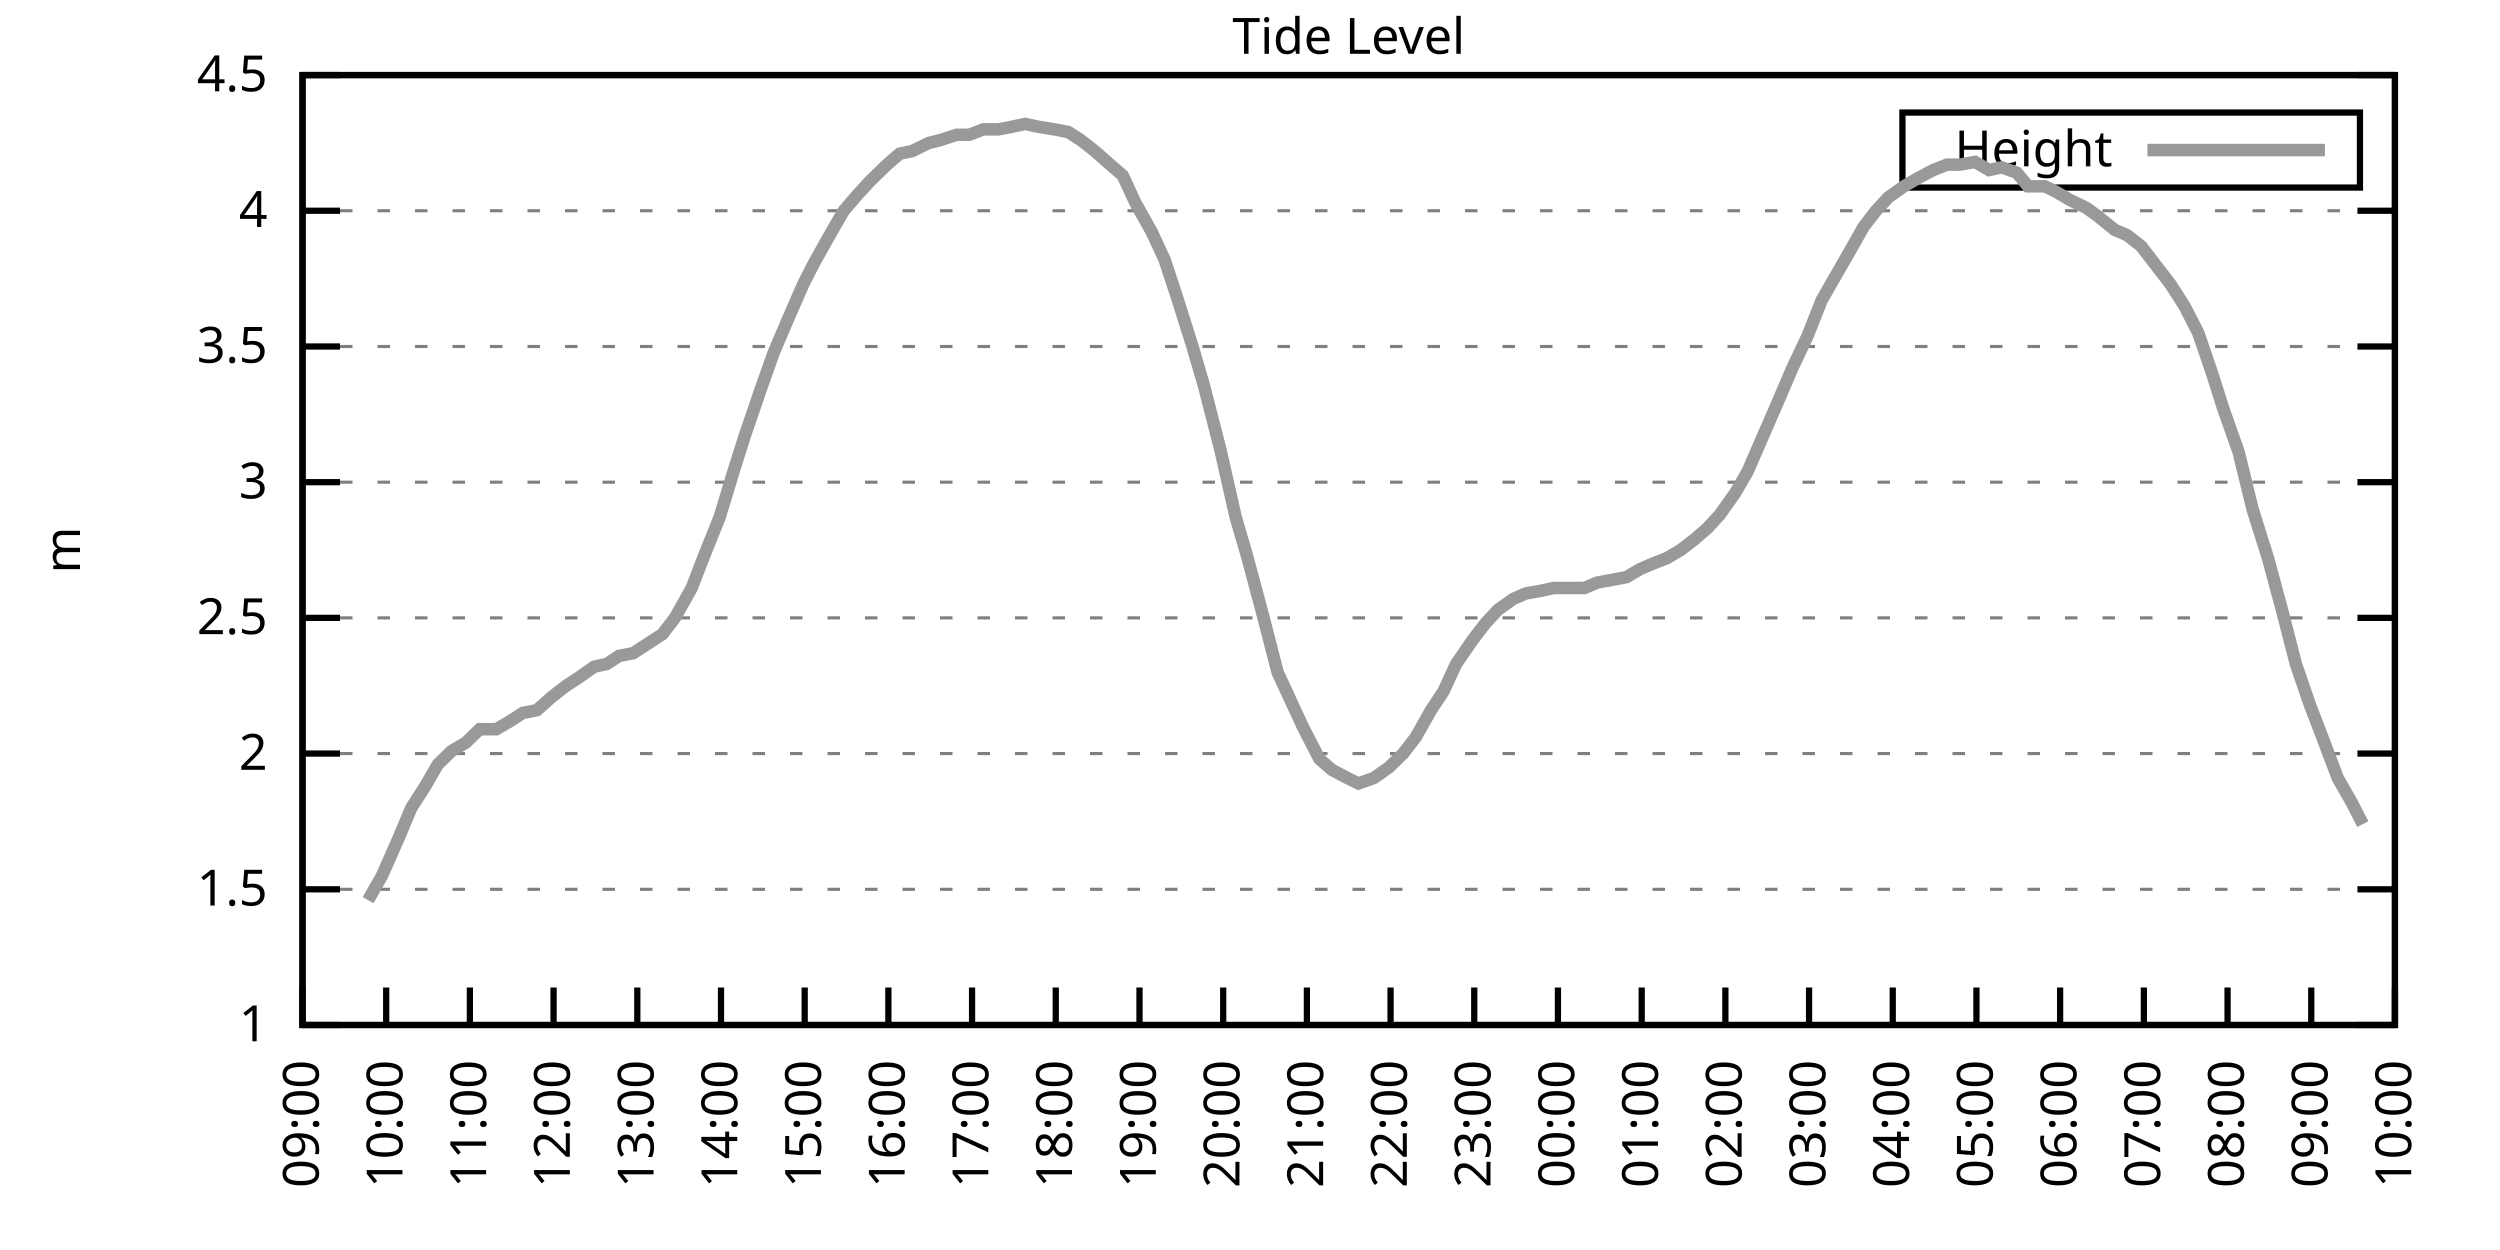
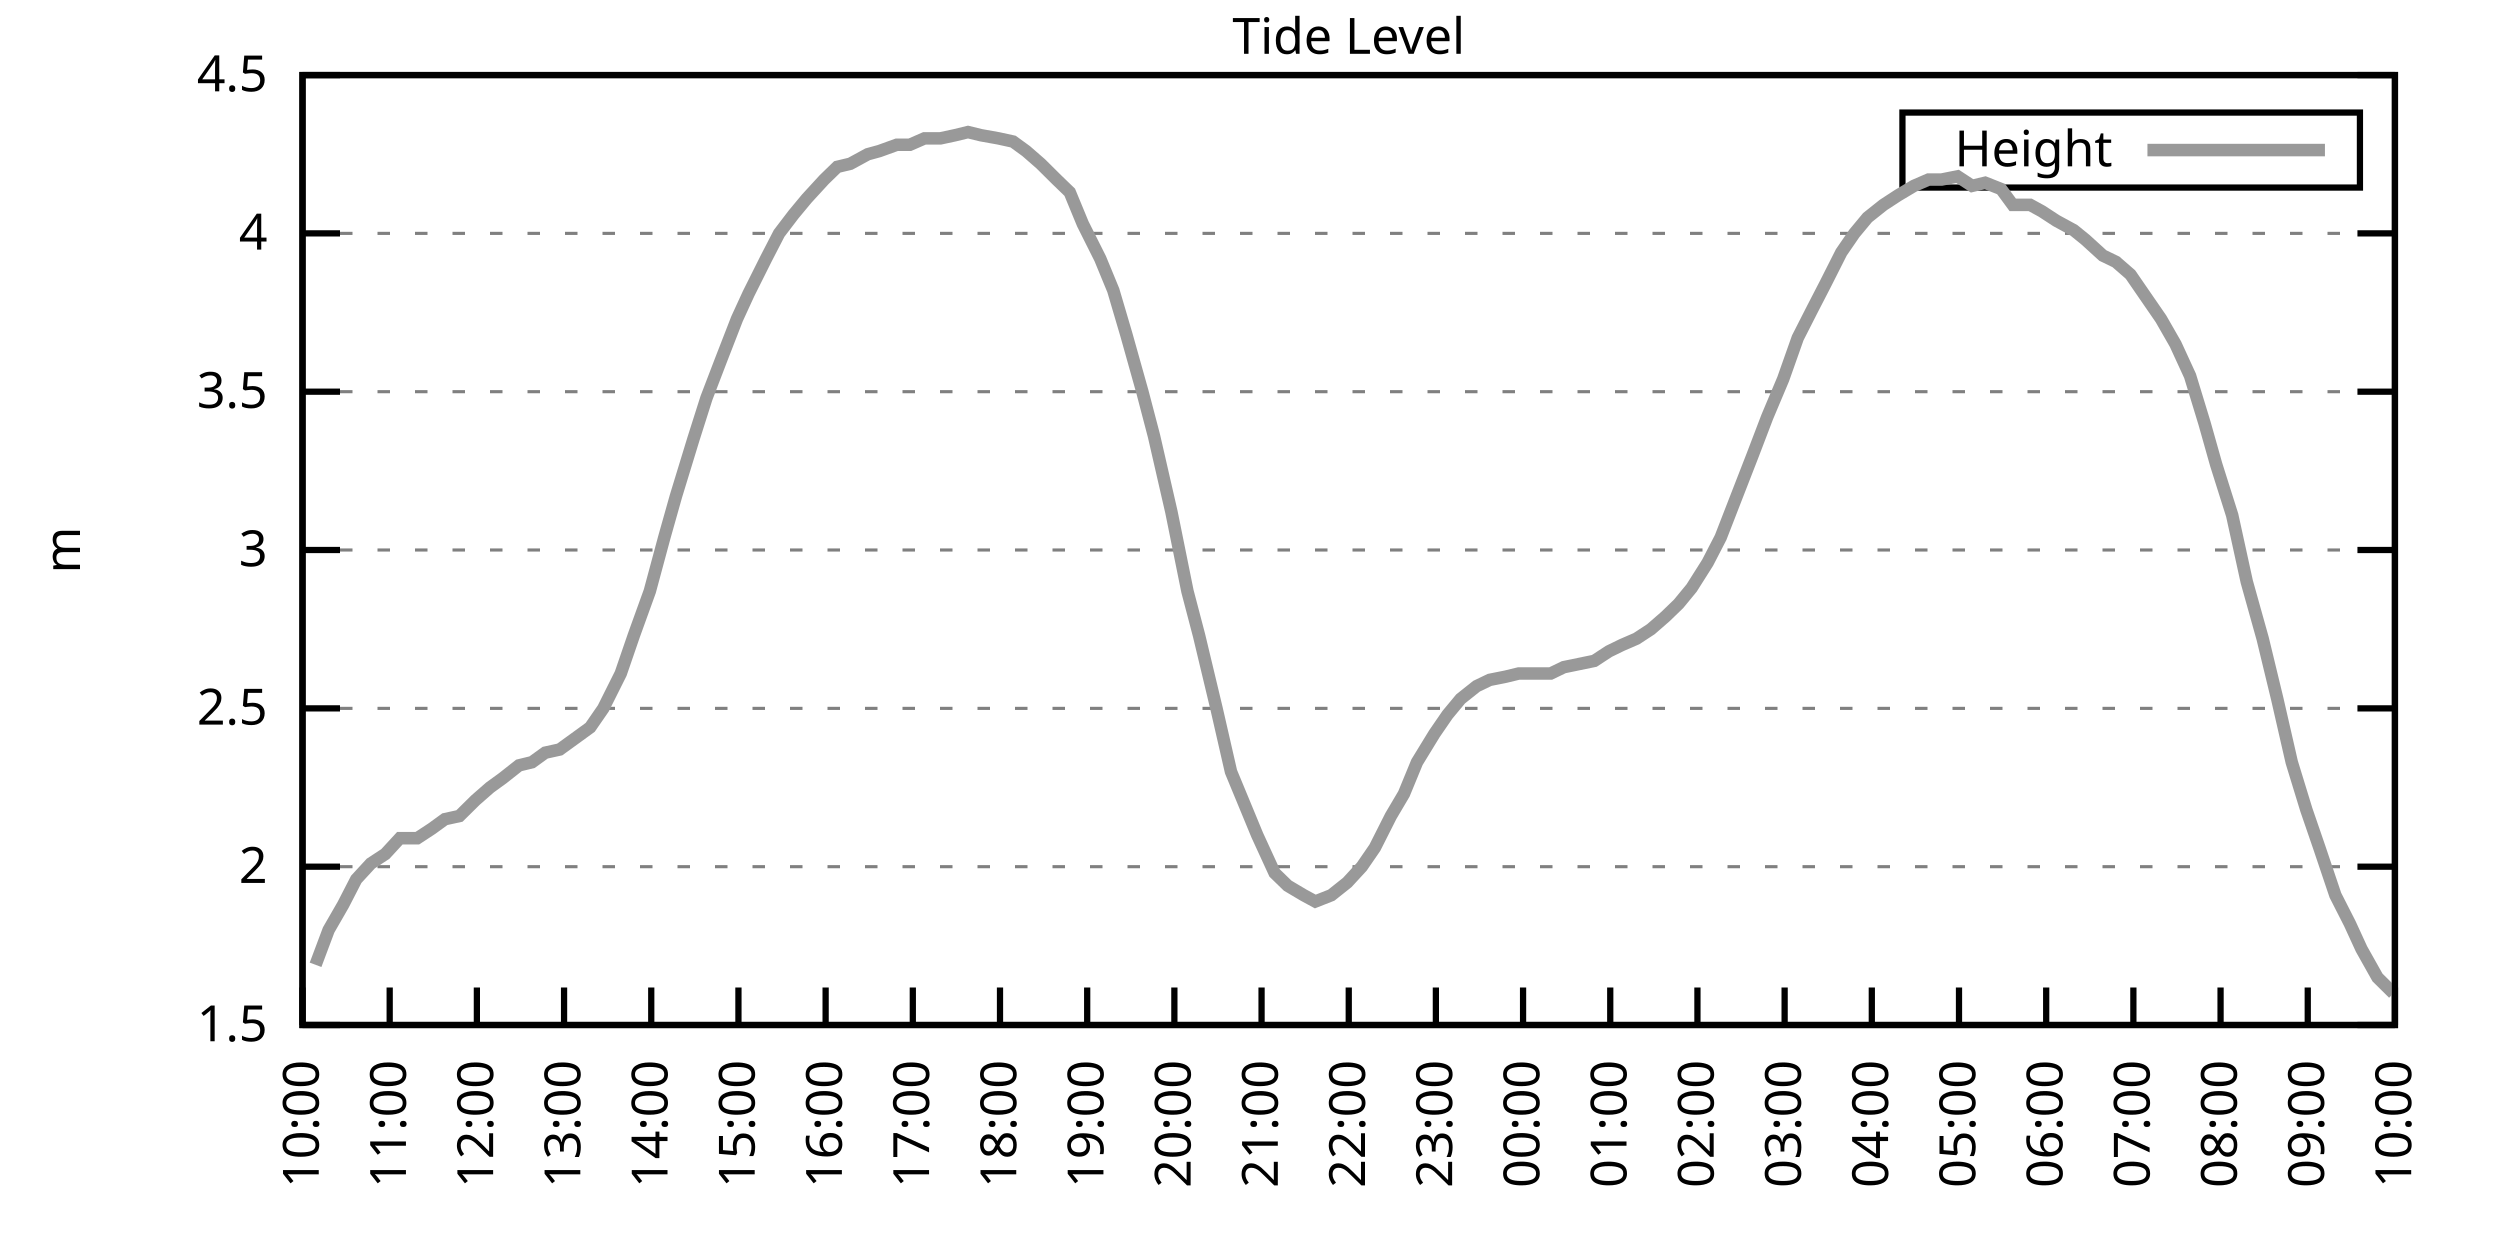
<svg xmlns="http://www.w3.org/2000/svg" xmlns:xlink="http://www.w3.org/1999/xlink" width="400" height="200" viewBox="0 0 400 200">
  <g id="gnuplot_canvas">
    <rect x="0" y="0" width="400" height="200" fill="none" />
    <defs>
      <circle id="gpDot" r="0.5" stroke-width="0.5" stroke="currentColor" />
      <path id="gpPt0" stroke-width="0.333" stroke="currentColor" d="M-1,0 h2 M0,-1 v2" />
      <path id="gpPt1" stroke-width="0.333" stroke="currentColor" d="M-1,-1 L1,1 M1,-1 L-1,1" />
      <path id="gpPt2" stroke-width="0.333" stroke="currentColor" d="M-1,0 L1,0 M0,-1 L0,1 M-1,-1 L1,1 M-1,1 L1,-1" />
      <rect id="gpPt3" stroke-width="0.333" stroke="currentColor" x="-1" y="-1" width="2" height="2" />
      <rect id="gpPt4" stroke-width="0.333" stroke="currentColor" fill="currentColor" x="-1" y="-1" width="2" height="2" />
      <circle id="gpPt5" stroke-width="0.333" stroke="currentColor" cx="0" cy="0" r="1" />
      <use xlink:href="#gpPt5" id="gpPt6" fill="currentColor" stroke="none" />
      <path id="gpPt7" stroke-width="0.333" stroke="currentColor" d="M0,-1.33 L-1.33,0.67 L1.33,0.67 z" />
      <use xlink:href="#gpPt7" id="gpPt8" fill="currentColor" stroke="none" />
      <use xlink:href="#gpPt7" id="gpPt9" stroke="currentColor" transform="rotate(180)" />
      <use xlink:href="#gpPt9" id="gpPt10" fill="currentColor" stroke="none" />
      <use xlink:href="#gpPt3" id="gpPt11" stroke="currentColor" transform="rotate(45)" />
      <use xlink:href="#gpPt11" id="gpPt12" fill="currentColor" stroke="none" />
      <path id="gpPt13" stroke-width="0.333" stroke="currentColor" d="M0,1.330 L1.265,0.411 L0.782,-1.067 L-0.782,-1.076 L-1.265,0.411 z" />
      <use xlink:href="#gpPt13" id="gpPt14" fill="currentColor" stroke="none" />
      <filter id="textbox" filterUnits="objectBoundingBox" x="0" y="0" height="1" width="1">
        <feFlood flood-color="white" flood-opacity="1" result="bgnd" />
        <feComposite in="SourceGraphic" in2="bgnd" operator="atop" />
      </filter>
      <filter id="greybox" filterUnits="objectBoundingBox" x="0" y="0" height="1" width="1">
        <feFlood flood-color="lightgrey" flood-opacity="1" result="grey" />
        <feComposite in="SourceGraphic" in2="grey" operator="atop" />
      </filter>
    </defs>
    <g fill="none" color="white" stroke="currentColor" stroke-width="1.00" stroke-linecap="butt" stroke-linejoin="miter">
</g>
    <g fill="none" color="black" stroke="currentColor" stroke-width="1.00" stroke-linecap="butt" stroke-linejoin="miter">
      <g stroke="none" shape-rendering="crispEdges">
        <polygon fill="rgb(255, 255, 255)" points="48.40,164.00 383.18,164.00 383.18,12.02 48.40,12.02 " />
      </g>
    </g>
    <g fill="none" color="black" stroke="currentColor" stroke-width="1.00" stroke-linecap="butt" stroke-linejoin="miter">
</g>
    <g fill="none" color="black" stroke="black" stroke-width="0.50" stroke-linecap="butt" stroke-linejoin="miter">
</g>
    <g fill="none" color="gray" stroke="currentColor" stroke-width="0.50" stroke-linecap="butt" stroke-linejoin="miter">
      <path stroke="gray" stroke-dasharray="2,4" class="gridline" d="M48.40,164.00 L383.19,164.00  " />
    </g>
    <g fill="none" color="gray" stroke="gray" stroke-width="1.00" stroke-linecap="butt" stroke-linejoin="miter">
</g>
    <g fill="none" color="black" stroke="currentColor" stroke-width="1.00" stroke-linecap="butt" stroke-linejoin="miter">
      <path stroke="black" d="M48.40,164.00 L54.40,164.00 M383.19,164.00 L377.19,164.00  " />
      <g transform="translate(42.80,166.60)" stroke="none" fill="black" font-family="Sans" font-size="8.00" text-anchor="end">
        <text>
-           <tspan font-family="Sans"> 1</tspan>
-         </text>
-       </g>
-     </g>
-     <g fill="none" color="black" stroke="currentColor" stroke-width="1.00" stroke-linecap="butt" stroke-linejoin="miter">
- </g>
-     <g fill="none" color="black" stroke="black" stroke-width="0.50" stroke-linecap="butt" stroke-linejoin="miter">
- </g>
-     <g fill="none" color="gray" stroke="currentColor" stroke-width="0.50" stroke-linecap="butt" stroke-linejoin="miter">
-       <path stroke="gray" stroke-dasharray="2,4" class="gridline" d="M48.40,142.29 L383.19,142.29  " />
-     </g>
-     <g fill="none" color="gray" stroke="gray" stroke-width="1.00" stroke-linecap="butt" stroke-linejoin="miter">
- </g>
-     <g fill="none" color="black" stroke="currentColor" stroke-width="1.00" stroke-linecap="butt" stroke-linejoin="miter">
-       <path stroke="black" d="M48.40,142.29 L54.40,142.29 M383.19,142.29 L377.19,142.29  " />
-       <g transform="translate(42.80,144.89)" stroke="none" fill="black" font-family="Sans" font-size="8.00" text-anchor="end">
-         <text>
          <tspan font-family="Sans"> 1.5</tspan>
        </text>
      </g>
    </g>
    <g fill="none" color="black" stroke="currentColor" stroke-width="1.00" stroke-linecap="butt" stroke-linejoin="miter">
</g>
    <g fill="none" color="black" stroke="black" stroke-width="0.50" stroke-linecap="butt" stroke-linejoin="miter">
</g>
    <g fill="none" color="gray" stroke="currentColor" stroke-width="0.50" stroke-linecap="butt" stroke-linejoin="miter">
-       <path stroke="gray" stroke-dasharray="2,4" class="gridline" d="M48.40,120.57 L383.19,120.57  " />
-     </g>
-     <g fill="none" color="gray" stroke="gray" stroke-width="1.00" stroke-linecap="butt" stroke-linejoin="miter">
- </g>
-     <g fill="none" color="black" stroke="currentColor" stroke-width="1.00" stroke-linecap="butt" stroke-linejoin="miter">
-       <path stroke="black" d="M48.40,120.57 L54.40,120.57 M383.19,120.57 L377.19,120.57  " />
-       <g transform="translate(42.80,123.17)" stroke="none" fill="black" font-family="Sans" font-size="8.00" text-anchor="end">
+       <path stroke="gray" stroke-dasharray="2,4" class="gridline" d="M48.40,138.67 L383.19,138.67  " />
+     </g>
+     <g fill="none" color="gray" stroke="gray" stroke-width="1.00" stroke-linecap="butt" stroke-linejoin="miter">
+ </g>
+     <g fill="none" color="black" stroke="currentColor" stroke-width="1.00" stroke-linecap="butt" stroke-linejoin="miter">
+       <path stroke="black" d="M48.40,138.67 L54.40,138.67 M383.19,138.67 L377.19,138.67  " />
+       <g transform="translate(42.80,141.27)" stroke="none" fill="black" font-family="Sans" font-size="8.00" text-anchor="end">
        <text>
          <tspan font-family="Sans"> 2</tspan>
        </text>
      </g>
    </g>
    <g fill="none" color="black" stroke="currentColor" stroke-width="1.00" stroke-linecap="butt" stroke-linejoin="miter">
</g>
    <g fill="none" color="black" stroke="black" stroke-width="0.50" stroke-linecap="butt" stroke-linejoin="miter">
</g>
    <g fill="none" color="gray" stroke="currentColor" stroke-width="0.50" stroke-linecap="butt" stroke-linejoin="miter">
-       <path stroke="gray" stroke-dasharray="2,4" class="gridline" d="M48.40,98.86 L383.19,98.86  " />
-     </g>
-     <g fill="none" color="gray" stroke="gray" stroke-width="1.00" stroke-linecap="butt" stroke-linejoin="miter">
- </g>
-     <g fill="none" color="black" stroke="currentColor" stroke-width="1.00" stroke-linecap="butt" stroke-linejoin="miter">
-       <path stroke="black" d="M48.40,98.86 L54.40,98.86 M383.19,98.86 L377.19,98.86  " />
-       <g transform="translate(42.80,101.46)" stroke="none" fill="black" font-family="Sans" font-size="8.00" text-anchor="end">
+       <path stroke="gray" stroke-dasharray="2,4" class="gridline" d="M48.40,113.34 L383.19,113.34  " />
+     </g>
+     <g fill="none" color="gray" stroke="gray" stroke-width="1.00" stroke-linecap="butt" stroke-linejoin="miter">
+ </g>
+     <g fill="none" color="black" stroke="currentColor" stroke-width="1.00" stroke-linecap="butt" stroke-linejoin="miter">
+       <path stroke="black" d="M48.40,113.34 L54.40,113.34 M383.19,113.34 L377.19,113.34  " />
+       <g transform="translate(42.80,115.94)" stroke="none" fill="black" font-family="Sans" font-size="8.00" text-anchor="end">
        <text>
          <tspan font-family="Sans"> 2.5</tspan>
        </text>
      </g>
    </g>
    <g fill="none" color="black" stroke="currentColor" stroke-width="1.00" stroke-linecap="butt" stroke-linejoin="miter">
</g>
    <g fill="none" color="black" stroke="black" stroke-width="0.50" stroke-linecap="butt" stroke-linejoin="miter">
</g>
    <g fill="none" color="gray" stroke="currentColor" stroke-width="0.50" stroke-linecap="butt" stroke-linejoin="miter">
-       <path stroke="gray" stroke-dasharray="2,4" class="gridline" d="M48.40,77.15 L383.19,77.15  " />
-     </g>
-     <g fill="none" color="gray" stroke="gray" stroke-width="1.00" stroke-linecap="butt" stroke-linejoin="miter">
- </g>
-     <g fill="none" color="black" stroke="currentColor" stroke-width="1.00" stroke-linecap="butt" stroke-linejoin="miter">
-       <path stroke="black" d="M48.40,77.15 L54.40,77.15 M383.19,77.15 L377.19,77.15  " />
-       <g transform="translate(42.80,79.75)" stroke="none" fill="black" font-family="Sans" font-size="8.00" text-anchor="end">
+       <path stroke="gray" stroke-dasharray="2,4" class="gridline" d="M48.40,88.00 L383.19,88.00  " />
+     </g>
+     <g fill="none" color="gray" stroke="gray" stroke-width="1.00" stroke-linecap="butt" stroke-linejoin="miter">
+ </g>
+     <g fill="none" color="black" stroke="currentColor" stroke-width="1.00" stroke-linecap="butt" stroke-linejoin="miter">
+       <path stroke="black" d="M48.40,88.00 L54.40,88.00 M383.19,88.00 L377.19,88.00  " />
+       <g transform="translate(42.80,90.60)" stroke="none" fill="black" font-family="Sans" font-size="8.00" text-anchor="end">
        <text>
          <tspan font-family="Sans"> 3</tspan>
        </text>
      </g>
    </g>
    <g fill="none" color="black" stroke="currentColor" stroke-width="1.00" stroke-linecap="butt" stroke-linejoin="miter">
</g>
    <g fill="none" color="black" stroke="black" stroke-width="0.50" stroke-linecap="butt" stroke-linejoin="miter">
</g>
    <g fill="none" color="gray" stroke="currentColor" stroke-width="0.50" stroke-linecap="butt" stroke-linejoin="miter">
-       <path stroke="gray" stroke-dasharray="2,4" class="gridline" d="M48.40,55.44 L383.19,55.44  " />
-     </g>
-     <g fill="none" color="gray" stroke="gray" stroke-width="1.00" stroke-linecap="butt" stroke-linejoin="miter">
- </g>
-     <g fill="none" color="black" stroke="currentColor" stroke-width="1.00" stroke-linecap="butt" stroke-linejoin="miter">
-       <path stroke="black" d="M48.40,55.44 L54.40,55.44 M383.19,55.44 L377.19,55.44  " />
-       <g transform="translate(42.80,58.04)" stroke="none" fill="black" font-family="Sans" font-size="8.00" text-anchor="end">
+       <path stroke="gray" stroke-dasharray="2,4" class="gridline" d="M48.40,62.67 L383.19,62.67  " />
+     </g>
+     <g fill="none" color="gray" stroke="gray" stroke-width="1.00" stroke-linecap="butt" stroke-linejoin="miter">
+ </g>
+     <g fill="none" color="black" stroke="currentColor" stroke-width="1.00" stroke-linecap="butt" stroke-linejoin="miter">
+       <path stroke="black" d="M48.40,62.67 L54.40,62.67 M383.19,62.67 L377.19,62.67  " />
+       <g transform="translate(42.80,65.27)" stroke="none" fill="black" font-family="Sans" font-size="8.00" text-anchor="end">
        <text>
          <tspan font-family="Sans"> 3.5</tspan>
        </text>
      </g>
    </g>
    <g fill="none" color="black" stroke="currentColor" stroke-width="1.00" stroke-linecap="butt" stroke-linejoin="miter">
</g>
    <g fill="none" color="black" stroke="black" stroke-width="0.50" stroke-linecap="butt" stroke-linejoin="miter">
</g>
    <g fill="none" color="gray" stroke="currentColor" stroke-width="0.50" stroke-linecap="butt" stroke-linejoin="miter">
-       <path stroke="gray" stroke-dasharray="2,4" class="gridline" d="M48.40,33.72 L383.19,33.72  " />
-     </g>
-     <g fill="none" color="gray" stroke="gray" stroke-width="1.00" stroke-linecap="butt" stroke-linejoin="miter">
- </g>
-     <g fill="none" color="black" stroke="currentColor" stroke-width="1.00" stroke-linecap="butt" stroke-linejoin="miter">
-       <path stroke="black" d="M48.40,33.72 L54.40,33.72 M383.19,33.72 L377.19,33.72  " />
-       <g transform="translate(42.80,36.32)" stroke="none" fill="black" font-family="Sans" font-size="8.00" text-anchor="end">
+       <path stroke="gray" stroke-dasharray="2,4" class="gridline" d="M48.40,37.34 L383.19,37.34  " />
+     </g>
+     <g fill="none" color="gray" stroke="gray" stroke-width="1.00" stroke-linecap="butt" stroke-linejoin="miter">
+ </g>
+     <g fill="none" color="black" stroke="currentColor" stroke-width="1.00" stroke-linecap="butt" stroke-linejoin="miter">
+       <path stroke="black" d="M48.40,37.34 L54.40,37.34 M383.19,37.34 L377.19,37.34  " />
+       <g transform="translate(42.80,39.94)" stroke="none" fill="black" font-family="Sans" font-size="8.00" text-anchor="end">
        <text>
          <tspan font-family="Sans"> 4</tspan>
        </text>
      </g>
    </g>
    <g fill="none" color="black" stroke="currentColor" stroke-width="1.00" stroke-linecap="butt" stroke-linejoin="miter">
</g>
    <g fill="none" color="black" stroke="black" stroke-width="0.50" stroke-linecap="butt" stroke-linejoin="miter">
</g>
    <g fill="none" color="gray" stroke="currentColor" stroke-width="0.50" stroke-linecap="butt" stroke-linejoin="miter">
      <path stroke="gray" stroke-dasharray="2,4" class="gridline" d="M48.40,12.01 L383.19,12.01  " />
    </g>
    <g fill="none" color="gray" stroke="gray" stroke-width="1.00" stroke-linecap="butt" stroke-linejoin="miter">
</g>
    <g fill="none" color="black" stroke="currentColor" stroke-width="1.00" stroke-linecap="butt" stroke-linejoin="miter">
      <path stroke="black" d="M48.40,12.01 L54.40,12.01 M383.19,12.01 L377.19,12.01  " />
      <g transform="translate(42.80,14.61)" stroke="none" fill="black" font-family="Sans" font-size="8.00" text-anchor="end">
        <text>
          <tspan font-family="Sans"> 4.5</tspan>
        </text>
      </g>
    </g>
    <g fill="none" color="black" stroke="currentColor" stroke-width="1.00" stroke-linecap="butt" stroke-linejoin="miter">
      <path stroke="black" d="M48.40,164.00 L48.40,158.00  " />
      <g transform="translate(51.00,169.60) rotate(270.00)" stroke="none" fill="black" font-family="Sans" font-size="8.00" text-anchor="end">
        <text>
-           <tspan font-family="Sans">09:00</tspan>
-         </text>
-       </g>
-     </g>
-     <g fill="none" color="black" stroke="currentColor" stroke-width="1.00" stroke-linecap="butt" stroke-linejoin="miter">
-       <path stroke="black" d="M61.79,164.00 L61.79,158.00  " />
-       <g transform="translate(64.39,169.60) rotate(270.00)" stroke="none" fill="black" font-family="Sans" font-size="8.00" text-anchor="end">
-         <text>
          <tspan font-family="Sans">10:00</tspan>
        </text>
      </g>
    </g>
    <g fill="none" color="black" stroke="currentColor" stroke-width="1.00" stroke-linecap="butt" stroke-linejoin="miter">
-       <path stroke="black" d="M75.18,164.00 L75.18,158.00  " />
-       <g transform="translate(77.78,169.60) rotate(270.00)" stroke="none" fill="black" font-family="Sans" font-size="8.00" text-anchor="end">
+       <path stroke="black" d="M62.35,164.00 L62.35,158.00  " />
+       <g transform="translate(64.95,169.60) rotate(270.00)" stroke="none" fill="black" font-family="Sans" font-size="8.00" text-anchor="end">
        <text>
          <tspan font-family="Sans">11:00</tspan>
        </text>
      </g>
    </g>
    <g fill="none" color="black" stroke="currentColor" stroke-width="1.00" stroke-linecap="butt" stroke-linejoin="miter">
-       <path stroke="black" d="M88.57,164.00 L88.57,158.00  " />
-       <g transform="translate(91.17,169.60) rotate(270.00)" stroke="none" fill="black" font-family="Sans" font-size="8.00" text-anchor="end">
+       <path stroke="black" d="M76.30,164.00 L76.30,158.00  " />
+       <g transform="translate(78.90,169.60) rotate(270.00)" stroke="none" fill="black" font-family="Sans" font-size="8.00" text-anchor="end">
        <text>
          <tspan font-family="Sans">12:00</tspan>
        </text>
      </g>
    </g>
    <g fill="none" color="black" stroke="currentColor" stroke-width="1.00" stroke-linecap="butt" stroke-linejoin="miter">
-       <path stroke="black" d="M101.97,164.00 L101.97,158.00  " />
-       <g transform="translate(104.57,169.60) rotate(270.00)" stroke="none" fill="black" font-family="Sans" font-size="8.00" text-anchor="end">
+       <path stroke="black" d="M90.25,164.00 L90.25,158.00  " />
+       <g transform="translate(92.85,169.60) rotate(270.00)" stroke="none" fill="black" font-family="Sans" font-size="8.00" text-anchor="end">
        <text>
          <tspan font-family="Sans">13:00</tspan>
        </text>
      </g>
    </g>
    <g fill="none" color="black" stroke="currentColor" stroke-width="1.00" stroke-linecap="butt" stroke-linejoin="miter">
-       <path stroke="black" d="M115.36,164.00 L115.36,158.00  " />
-       <g transform="translate(117.96,169.60) rotate(270.00)" stroke="none" fill="black" font-family="Sans" font-size="8.00" text-anchor="end">
+       <path stroke="black" d="M104.20,164.00 L104.20,158.00  " />
+       <g transform="translate(106.80,169.60) rotate(270.00)" stroke="none" fill="black" font-family="Sans" font-size="8.00" text-anchor="end">
        <text>
          <tspan font-family="Sans">14:00</tspan>
        </text>
      </g>
    </g>
    <g fill="none" color="black" stroke="currentColor" stroke-width="1.00" stroke-linecap="butt" stroke-linejoin="miter">
-       <path stroke="black" d="M128.75,164.00 L128.75,158.00  " />
-       <g transform="translate(131.35,169.60) rotate(270.00)" stroke="none" fill="black" font-family="Sans" font-size="8.00" text-anchor="end">
+       <path stroke="black" d="M118.15,164.00 L118.15,158.00  " />
+       <g transform="translate(120.75,169.60) rotate(270.00)" stroke="none" fill="black" font-family="Sans" font-size="8.00" text-anchor="end">
        <text>
          <tspan font-family="Sans">15:00</tspan>
        </text>
      </g>
    </g>
    <g fill="none" color="black" stroke="currentColor" stroke-width="1.00" stroke-linecap="butt" stroke-linejoin="miter">
-       <path stroke="black" d="M142.14,164.00 L142.14,158.00  " />
-       <g transform="translate(144.74,169.60) rotate(270.00)" stroke="none" fill="black" font-family="Sans" font-size="8.00" text-anchor="end">
+       <path stroke="black" d="M132.10,164.00 L132.10,158.00  " />
+       <g transform="translate(134.70,169.60) rotate(270.00)" stroke="none" fill="black" font-family="Sans" font-size="8.00" text-anchor="end">
        <text>
          <tspan font-family="Sans">16:00</tspan>
        </text>
      </g>
    </g>
    <g fill="none" color="black" stroke="currentColor" stroke-width="1.00" stroke-linecap="butt" stroke-linejoin="miter">
-       <path stroke="black" d="M155.53,164.00 L155.53,158.00  " />
-       <g transform="translate(158.13,169.60) rotate(270.00)" stroke="none" fill="black" font-family="Sans" font-size="8.00" text-anchor="end">
+       <path stroke="black" d="M146.05,164.00 L146.05,158.00  " />
+       <g transform="translate(148.65,169.60) rotate(270.00)" stroke="none" fill="black" font-family="Sans" font-size="8.00" text-anchor="end">
        <text>
          <tspan font-family="Sans">17:00</tspan>
        </text>
      </g>
    </g>
    <g fill="none" color="black" stroke="currentColor" stroke-width="1.00" stroke-linecap="butt" stroke-linejoin="miter">
-       <path stroke="black" d="M168.92,164.00 L168.92,158.00  " />
-       <g transform="translate(171.52,169.60) rotate(270.00)" stroke="none" fill="black" font-family="Sans" font-size="8.00" text-anchor="end">
+       <path stroke="black" d="M160.00,164.00 L160.00,158.00  " />
+       <g transform="translate(162.60,169.60) rotate(270.00)" stroke="none" fill="black" font-family="Sans" font-size="8.00" text-anchor="end">
        <text>
          <tspan font-family="Sans">18:00</tspan>
        </text>
      </g>
    </g>
    <g fill="none" color="black" stroke="currentColor" stroke-width="1.00" stroke-linecap="butt" stroke-linejoin="miter">
-       <path stroke="black" d="M182.32,164.00 L182.32,158.00  " />
-       <g transform="translate(184.92,169.60) rotate(270.00)" stroke="none" fill="black" font-family="Sans" font-size="8.00" text-anchor="end">
+       <path stroke="black" d="M173.95,164.00 L173.95,158.00  " />
+       <g transform="translate(176.55,169.60) rotate(270.00)" stroke="none" fill="black" font-family="Sans" font-size="8.00" text-anchor="end">
        <text>
          <tspan font-family="Sans">19:00</tspan>
        </text>
      </g>
    </g>
    <g fill="none" color="black" stroke="currentColor" stroke-width="1.00" stroke-linecap="butt" stroke-linejoin="miter">
-       <path stroke="black" d="M195.71,164.00 L195.71,158.00  " />
-       <g transform="translate(198.31,169.60) rotate(270.00)" stroke="none" fill="black" font-family="Sans" font-size="8.00" text-anchor="end">
+       <path stroke="black" d="M187.90,164.00 L187.90,158.00  " />
+       <g transform="translate(190.50,169.60) rotate(270.00)" stroke="none" fill="black" font-family="Sans" font-size="8.00" text-anchor="end">
        <text>
          <tspan font-family="Sans">20:00</tspan>
        </text>
      </g>
    </g>
    <g fill="none" color="black" stroke="currentColor" stroke-width="1.00" stroke-linecap="butt" stroke-linejoin="miter">
-       <path stroke="black" d="M209.10,164.00 L209.10,158.00  " />
-       <g transform="translate(211.70,169.60) rotate(270.00)" stroke="none" fill="black" font-family="Sans" font-size="8.00" text-anchor="end">
+       <path stroke="black" d="M201.85,164.00 L201.85,158.00  " />
+       <g transform="translate(204.45,169.60) rotate(270.00)" stroke="none" fill="black" font-family="Sans" font-size="8.00" text-anchor="end">
        <text>
          <tspan font-family="Sans">21:00</tspan>
        </text>
      </g>
    </g>
    <g fill="none" color="black" stroke="currentColor" stroke-width="1.00" stroke-linecap="butt" stroke-linejoin="miter">
-       <path stroke="black" d="M222.49,164.00 L222.49,158.00  " />
-       <g transform="translate(225.09,169.60) rotate(270.00)" stroke="none" fill="black" font-family="Sans" font-size="8.00" text-anchor="end">
+       <path stroke="black" d="M215.80,164.00 L215.80,158.00  " />
+       <g transform="translate(218.40,169.60) rotate(270.00)" stroke="none" fill="black" font-family="Sans" font-size="8.00" text-anchor="end">
        <text>
          <tspan font-family="Sans">22:00</tspan>
        </text>
      </g>
    </g>
    <g fill="none" color="black" stroke="currentColor" stroke-width="1.00" stroke-linecap="butt" stroke-linejoin="miter">
-       <path stroke="black" d="M235.88,164.00 L235.88,158.00  " />
-       <g transform="translate(238.48,169.60) rotate(270.00)" stroke="none" fill="black" font-family="Sans" font-size="8.00" text-anchor="end">
+       <path stroke="black" d="M229.74,164.00 L229.74,158.00  " />
+       <g transform="translate(232.34,169.60) rotate(270.00)" stroke="none" fill="black" font-family="Sans" font-size="8.00" text-anchor="end">
        <text>
          <tspan font-family="Sans">23:00</tspan>
        </text>
      </g>
    </g>
    <g fill="none" color="black" stroke="currentColor" stroke-width="1.00" stroke-linecap="butt" stroke-linejoin="miter">
-       <path stroke="black" d="M249.27,164.00 L249.27,158.00  " />
-       <g transform="translate(251.87,169.60) rotate(270.00)" stroke="none" fill="black" font-family="Sans" font-size="8.00" text-anchor="end">
+       <path stroke="black" d="M243.69,164.00 L243.69,158.00  " />
+       <g transform="translate(246.29,169.60) rotate(270.00)" stroke="none" fill="black" font-family="Sans" font-size="8.00" text-anchor="end">
        <text>
          <tspan font-family="Sans">00:00</tspan>
        </text>
      </g>
    </g>
    <g fill="none" color="black" stroke="currentColor" stroke-width="1.00" stroke-linecap="butt" stroke-linejoin="miter">
-       <path stroke="black" d="M262.67,164.00 L262.67,158.00  " />
-       <g transform="translate(265.27,169.60) rotate(270.00)" stroke="none" fill="black" font-family="Sans" font-size="8.00" text-anchor="end">
+       <path stroke="black" d="M257.64,164.00 L257.64,158.00  " />
+       <g transform="translate(260.24,169.60) rotate(270.00)" stroke="none" fill="black" font-family="Sans" font-size="8.00" text-anchor="end">
        <text>
          <tspan font-family="Sans">01:00</tspan>
        </text>
      </g>
    </g>
    <g fill="none" color="black" stroke="currentColor" stroke-width="1.00" stroke-linecap="butt" stroke-linejoin="miter">
-       <path stroke="black" d="M276.06,164.00 L276.06,158.00  " />
-       <g transform="translate(278.66,169.60) rotate(270.00)" stroke="none" fill="black" font-family="Sans" font-size="8.00" text-anchor="end">
+       <path stroke="black" d="M271.59,164.00 L271.59,158.00  " />
+       <g transform="translate(274.19,169.60) rotate(270.00)" stroke="none" fill="black" font-family="Sans" font-size="8.00" text-anchor="end">
        <text>
          <tspan font-family="Sans">02:00</tspan>
        </text>
      </g>
    </g>
    <g fill="none" color="black" stroke="currentColor" stroke-width="1.00" stroke-linecap="butt" stroke-linejoin="miter">
-       <path stroke="black" d="M289.45,164.00 L289.45,158.00  " />
-       <g transform="translate(292.05,169.60) rotate(270.00)" stroke="none" fill="black" font-family="Sans" font-size="8.00" text-anchor="end">
+       <path stroke="black" d="M285.54,164.00 L285.54,158.00  " />
+       <g transform="translate(288.14,169.60) rotate(270.00)" stroke="none" fill="black" font-family="Sans" font-size="8.00" text-anchor="end">
        <text>
          <tspan font-family="Sans">03:00</tspan>
        </text>
      </g>
    </g>
    <g fill="none" color="black" stroke="currentColor" stroke-width="1.00" stroke-linecap="butt" stroke-linejoin="miter">
-       <path stroke="black" d="M302.84,164.00 L302.84,158.00  " />
-       <g transform="translate(305.44,169.60) rotate(270.00)" stroke="none" fill="black" font-family="Sans" font-size="8.00" text-anchor="end">
+       <path stroke="black" d="M299.49,164.00 L299.49,158.00  " />
+       <g transform="translate(302.09,169.60) rotate(270.00)" stroke="none" fill="black" font-family="Sans" font-size="8.00" text-anchor="end">
        <text>
          <tspan font-family="Sans">04:00</tspan>
        </text>
      </g>
    </g>
    <g fill="none" color="black" stroke="currentColor" stroke-width="1.00" stroke-linecap="butt" stroke-linejoin="miter">
-       <path stroke="black" d="M316.23,164.00 L316.23,158.00  " />
-       <g transform="translate(318.83,169.60) rotate(270.00)" stroke="none" fill="black" font-family="Sans" font-size="8.00" text-anchor="end">
+       <path stroke="black" d="M313.44,164.00 L313.44,158.00  " />
+       <g transform="translate(316.04,169.60) rotate(270.00)" stroke="none" fill="black" font-family="Sans" font-size="8.00" text-anchor="end">
        <text>
          <tspan font-family="Sans">05:00</tspan>
        </text>
      </g>
    </g>
    <g fill="none" color="black" stroke="currentColor" stroke-width="1.00" stroke-linecap="butt" stroke-linejoin="miter">
-       <path stroke="black" d="M329.62,164.00 L329.62,158.00  " />
-       <g transform="translate(332.22,169.60) rotate(270.00)" stroke="none" fill="black" font-family="Sans" font-size="8.00" text-anchor="end">
+       <path stroke="black" d="M327.39,164.00 L327.39,158.00  " />
+       <g transform="translate(329.99,169.60) rotate(270.00)" stroke="none" fill="black" font-family="Sans" font-size="8.00" text-anchor="end">
        <text>
          <tspan font-family="Sans">06:00</tspan>
        </text>
      </g>
    </g>
    <g fill="none" color="black" stroke="currentColor" stroke-width="1.00" stroke-linecap="butt" stroke-linejoin="miter">
-       <path stroke="black" d="M343.02,164.00 L343.02,158.00  " />
-       <g transform="translate(345.62,169.60) rotate(270.00)" stroke="none" fill="black" font-family="Sans" font-size="8.00" text-anchor="end">
+       <path stroke="black" d="M341.34,164.00 L341.34,158.00  " />
+       <g transform="translate(343.94,169.60) rotate(270.00)" stroke="none" fill="black" font-family="Sans" font-size="8.00" text-anchor="end">
        <text>
          <tspan font-family="Sans">07:00</tspan>
        </text>
      </g>
    </g>
    <g fill="none" color="black" stroke="currentColor" stroke-width="1.00" stroke-linecap="butt" stroke-linejoin="miter">
-       <path stroke="black" d="M356.41,164.00 L356.41,158.00  " />
-       <g transform="translate(359.01,169.60) rotate(270.00)" stroke="none" fill="black" font-family="Sans" font-size="8.00" text-anchor="end">
+       <path stroke="black" d="M355.29,164.00 L355.29,158.00  " />
+       <g transform="translate(357.89,169.60) rotate(270.00)" stroke="none" fill="black" font-family="Sans" font-size="8.00" text-anchor="end">
        <text>
          <tspan font-family="Sans">08:00</tspan>
        </text>
      </g>
    </g>
    <g fill="none" color="black" stroke="currentColor" stroke-width="1.00" stroke-linecap="butt" stroke-linejoin="miter">
-       <path stroke="black" d="M369.80,164.00 L369.80,158.00  " />
-       <g transform="translate(372.40,169.60) rotate(270.00)" stroke="none" fill="black" font-family="Sans" font-size="8.00" text-anchor="end">
+       <path stroke="black" d="M369.24,164.00 L369.24,158.00  " />
+       <g transform="translate(371.84,169.60) rotate(270.00)" stroke="none" fill="black" font-family="Sans" font-size="8.00" text-anchor="end">
        <text>
          <tspan font-family="Sans">09:00</tspan>
        </text>
      </g>
    </g>
    <g fill="none" color="black" stroke="currentColor" stroke-width="1.00" stroke-linecap="butt" stroke-linejoin="miter">
      <path stroke="black" d="M383.19,164.00 L383.19,158.00  " />
      <g transform="translate(385.79,169.60) rotate(270.00)" stroke="none" fill="black" font-family="Sans" font-size="8.00" text-anchor="end">
        <text>
          <tspan font-family="Sans">10:00</tspan>
        </text>
      </g>
    </g>
    <g fill="none" color="black" stroke="currentColor" stroke-width="1.00" stroke-linecap="butt" stroke-linejoin="miter">
</g>
    <g fill="none" color="black" stroke="currentColor" stroke-width="1.00" stroke-linecap="butt" stroke-linejoin="miter">
      <path stroke="black" d="M48.40,12.01 L48.40,164.00 L383.19,164.00 L383.19,12.01 L48.40,12.01 Z  " />
    </g>
    <g fill="none" color="black" stroke="currentColor" stroke-width="1.00" stroke-linecap="butt" stroke-linejoin="miter">
</g>
    <g fill="none" color="black" stroke="currentColor" stroke-width="1.00" stroke-linecap="butt" stroke-linejoin="miter">
      <path stroke="black" d="M304.39,30.01 L304.39,18.01 L377.59,18.01 L377.59,30.01 L304.39,30.01 Z  " />
    </g>
    <g id="Tide_level_plot_1">
      <g fill="none" color="white" stroke="black" stroke-width="2.00" stroke-linecap="butt" stroke-linejoin="miter">
</g>
      <g fill="none" color="black" stroke="currentColor" stroke-width="2.00" stroke-linecap="butt" stroke-linejoin="miter">
        <g transform="translate(337.99,26.61)" stroke="none" fill="black" font-family="Sans" font-size="8.00" text-anchor="end">
          <text>
            <tspan font-family="Sans">Height</tspan>
          </text>
        </g>
      </g>
      <g fill="none" color="black" stroke="currentColor" stroke-width="2.00" stroke-linecap="butt" stroke-linejoin="miter">
-         <path stroke="rgb(153, 153, 153)" d="M343.59,24.01 L371.99,24.01 M58.89,144.02 L61.12,140.12 L63.80,134.04 L65.81,129.26 L68.04,125.79 L70.05,122.31   L72.28,120.14 L74.51,118.84 L76.75,116.67 L79.42,116.67 L81.66,115.36 L83.66,114.06 L85.90,113.63 L88.35,111.45   L90.58,109.72 L92.59,108.42 L95.05,106.68 L97.06,106.24 L99.06,104.94 L101.30,104.51 L103.98,102.77 L105.98,101.47   L107.99,98.86 L110.67,94.08 L112.68,88.87 L115.13,82.79 L117.37,75.41 L119.15,69.77 L121.83,61.95 L123.84,56.30   L126.07,51.09 L128.53,45.45 L130.31,41.97 L132.99,37.20 L135.00,33.72 L137.23,31.12 L139.24,28.95 L141.92,26.34   L143.93,24.60 L145.94,24.17 L148.61,22.87 L150.40,22.43 L153.08,21.56 L155.09,21.56 L157.32,20.70 L159.77,20.70   L162.01,20.26 L164.01,19.83 L166.02,20.26 L168.70,20.70 L170.93,21.13 L172.94,22.43 L175.17,24.17 L177.63,26.34   L179.64,28.08 L181.65,32.42 L184.32,37.20 L186.33,41.54 L188.34,47.62 L190.80,55.44 L192.58,61.52 L195.26,71.94   L197.72,82.79 L199.50,88.87 L202.18,98.86 L204.41,107.55 L206.42,111.89 L208.43,116.23 L211.11,121.44 L213.12,123.18   L215.57,124.48 L217.36,125.35 L219.81,124.48 L222.27,122.75 L224.50,120.57 L226.51,117.97 L228.96,113.63 L230.97,110.59   L232.98,106.24 L235.66,102.34 L237.67,99.73 L239.68,97.56 L242.13,95.82 L244.14,94.95 L246.60,94.52 L248.60,94.08   L251.28,94.08 L253.51,94.08 L255.52,93.22 L260.21,92.35 L262.44,91.04 L264.45,90.18 L266.68,89.31 L268.92,88.00   L271.15,86.27 L273.16,84.53 L275.16,82.36 L277.62,78.89 L279.63,75.41 L282.08,69.77 L284.54,64.12 L286.77,58.91   L289.23,53.70 L291.46,48.05 L293.69,44.15 L295.70,40.67 L298.15,36.33 L300.16,33.72 L302.17,31.55 L304.63,29.81   L306.86,28.51 L309.31,27.21 L311.54,26.34 L313.55,26.34 L316.01,25.91 L318.24,27.21 L320.25,26.77 L322.70,27.64   L324.49,29.81 L327.17,29.81 L328.95,30.68 L331.19,31.99 L333.86,33.29 L335.65,34.59 L338.33,36.76 L340.34,37.63   L342.57,39.37 L344.58,41.97 L347.26,45.45 L349.49,48.92 L351.72,53.26 L353.95,59.78 L355.74,65.42 L358.19,72.37   L360.42,81.49 L362.88,89.31 L365.11,97.56 L367.34,106.24 L369.58,112.76 L371.58,117.97 L374.04,124.48 L376.27,128.39   L378.06,131.86  " />
+         <path stroke="rgb(153, 153, 153)" d="M343.59,24.01 L371.99,24.01 M50.49,154.37 L52.58,148.80 L54.91,144.75 L57.00,140.69 L59.33,138.16 L61.65,136.64   L63.98,134.11 L66.77,134.11 L69.09,132.59 L71.18,131.07 L73.51,130.56 L76.07,128.03 L78.39,126.00 L80.48,124.48   L83.04,122.46 L85.13,121.95 L87.23,120.43 L89.55,119.92 L92.34,117.90 L94.43,116.38 L96.53,113.34 L99.32,107.76   L101.41,101.68 L103.97,94.59 L106.29,85.98 L108.15,79.39 L110.94,70.27 L113.03,63.69 L115.36,57.61 L117.92,51.02   L119.78,46.97 L122.57,41.39 L124.66,37.34 L126.98,34.30 L129.08,31.77 L131.87,28.73 L133.96,26.70 L136.05,26.20   L138.84,24.68 L140.70,24.17 L143.49,23.16 L145.58,23.16 L147.91,22.14 L150.46,22.14 L152.79,21.64 L154.88,21.13   L156.97,21.64 L159.76,22.14 L162.09,22.65 L164.18,24.17 L166.51,26.20 L169.06,28.73 L171.16,30.76 L173.25,35.82   L176.04,41.39 L178.13,46.46 L180.22,53.55 L182.78,62.67 L184.64,69.77 L187.43,81.93 L189.99,94.59 L191.85,101.68   L194.64,113.34 L196.96,123.47 L199.06,128.54 L201.15,133.60 L203.94,139.68 L206.03,141.71 L208.59,143.23 L210.45,144.24   L213.01,143.23 L215.56,141.20 L217.89,138.67 L219.98,135.63 L222.54,130.56 L224.63,127.02 L226.72,121.95 L229.51,117.39   L231.60,114.35 L233.70,111.82 L236.25,109.79 L238.35,108.78 L240.90,108.27 L243.00,107.76 L245.79,107.76 L248.11,107.76   L250.20,106.75 L255.09,105.74 L257.41,104.22 L259.50,103.20 L261.83,102.19 L264.15,100.67 L266.48,98.64 L268.57,96.62   L270.66,94.08 L273.22,90.03 L275.31,85.98 L277.87,79.39 L280.43,72.81 L282.75,66.73 L285.31,60.65 L287.64,54.06   L289.96,49.50 L292.05,45.45 L294.61,40.38 L296.70,37.34 L298.80,34.81 L301.35,32.78 L303.68,31.26 L306.23,29.74   L308.56,28.73 L310.65,28.73 L313.21,28.22 L315.53,29.74 L317.63,29.24 L320.18,30.25 L322.04,32.78 L324.83,32.78   L326.69,33.80 L329.02,35.32 L331.81,36.84 L333.67,38.35 L336.46,40.89 L338.55,41.90 L340.88,43.93 L342.97,46.97   L345.76,51.02 L348.08,55.07 L350.41,60.14 L352.73,67.74 L354.59,74.33 L357.15,82.43 L359.48,93.07 L362.03,102.19   L364.36,111.82 L366.68,121.95 L369.01,129.55 L371.10,135.63 L373.66,143.23 L375.98,147.79 L377.84,151.84 L380.40,156.40   L382.96,158.93  " />
      </g>
    </g>
    <g fill="none" color="black" stroke="currentColor" stroke-width="2.00" stroke-linecap="butt" stroke-linejoin="miter">
</g>
    <g fill="none" color="black" stroke="black" stroke-width="1.00" stroke-linecap="butt" stroke-linejoin="miter">
</g>
    <g fill="none" color="black" stroke="currentColor" stroke-width="1.00" stroke-linecap="butt" stroke-linejoin="miter">
      <path stroke="black" d="M48.40,12.01 L48.40,164.00 L383.19,164.00 L383.19,12.01 L48.40,12.01 Z  " />
      <g transform="translate(12.80,88.01) rotate(270.00)" stroke="none" fill="black" font-family="Sans" font-size="8.00" text-anchor="middle">
        <text>
          <tspan font-family="Sans">m</tspan>
        </text>
      </g>
    </g>
    <g fill="none" color="black" stroke="currentColor" stroke-width="1.00" stroke-linecap="butt" stroke-linejoin="miter">
</g>
    <g fill="none" color="black" stroke="currentColor" stroke-width="1.00" stroke-linecap="butt" stroke-linejoin="miter">
      <g transform="translate(215.79,8.61)" stroke="none" fill="black" font-family="Sans" font-size="8.00" text-anchor="middle">
        <text>
          <tspan font-family="Sans">Tide Level</tspan>
        </text>
      </g>
    </g>
    <g fill="none" color="black" stroke="currentColor" stroke-width="1.00" stroke-linecap="butt" stroke-linejoin="miter">
</g>
  </g>
</svg>
